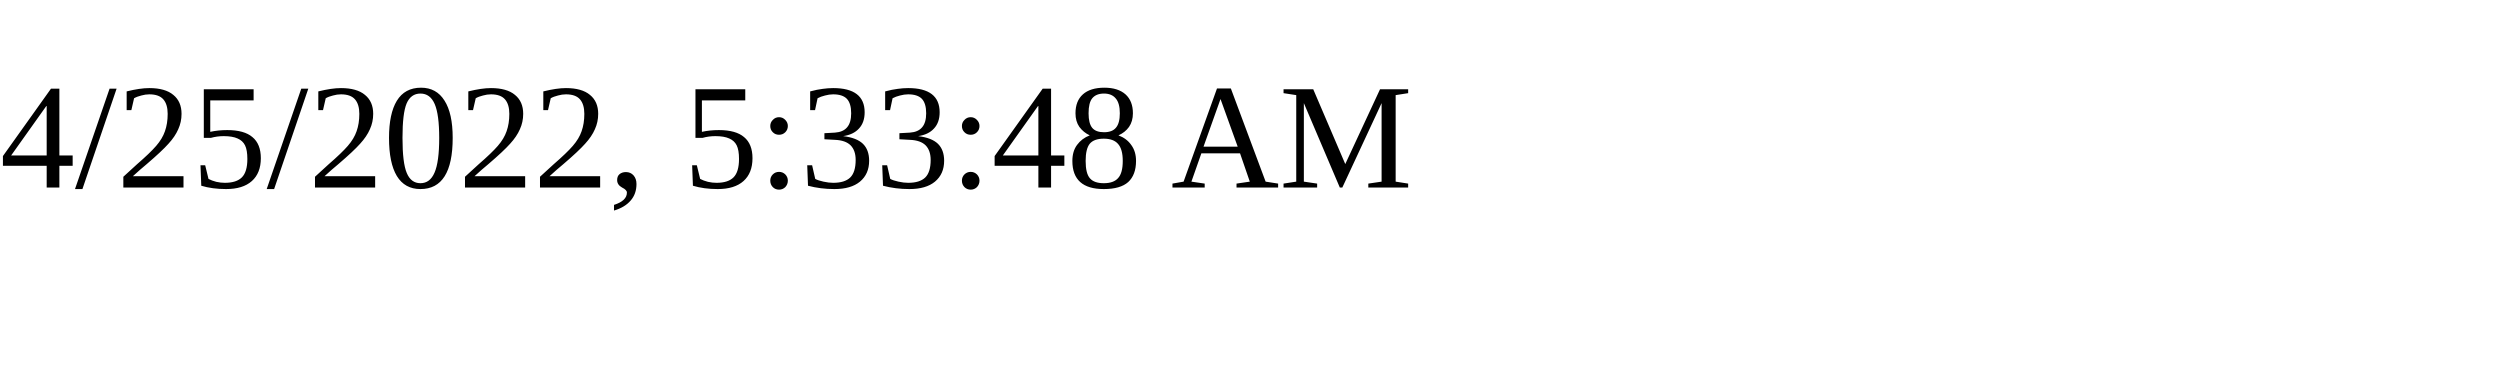
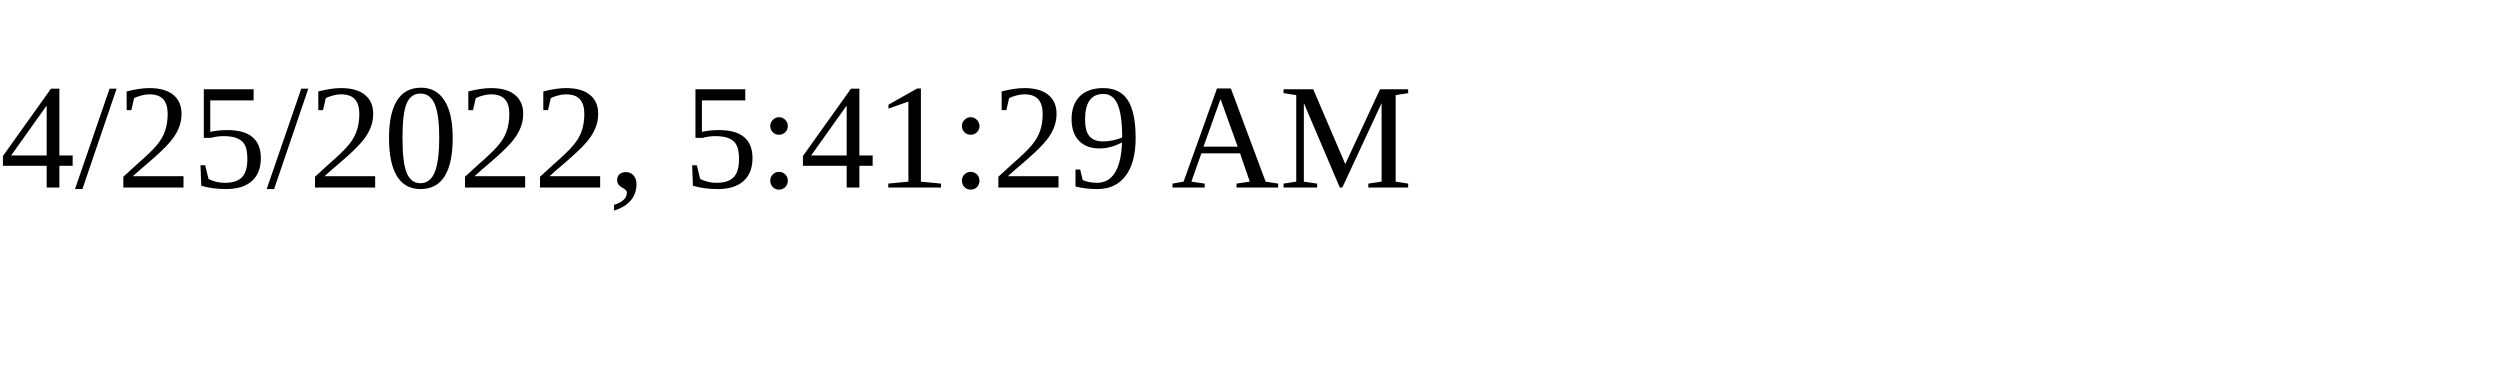
<svg xmlns="http://www.w3.org/2000/svg" height="30" width="200">
-   <text x="0" y="15">4/25/2022, 5:33:48 AM</text>
+   <text x="0" y="15">4/25/2022, 5:41:29 AM</text>
</svg>
